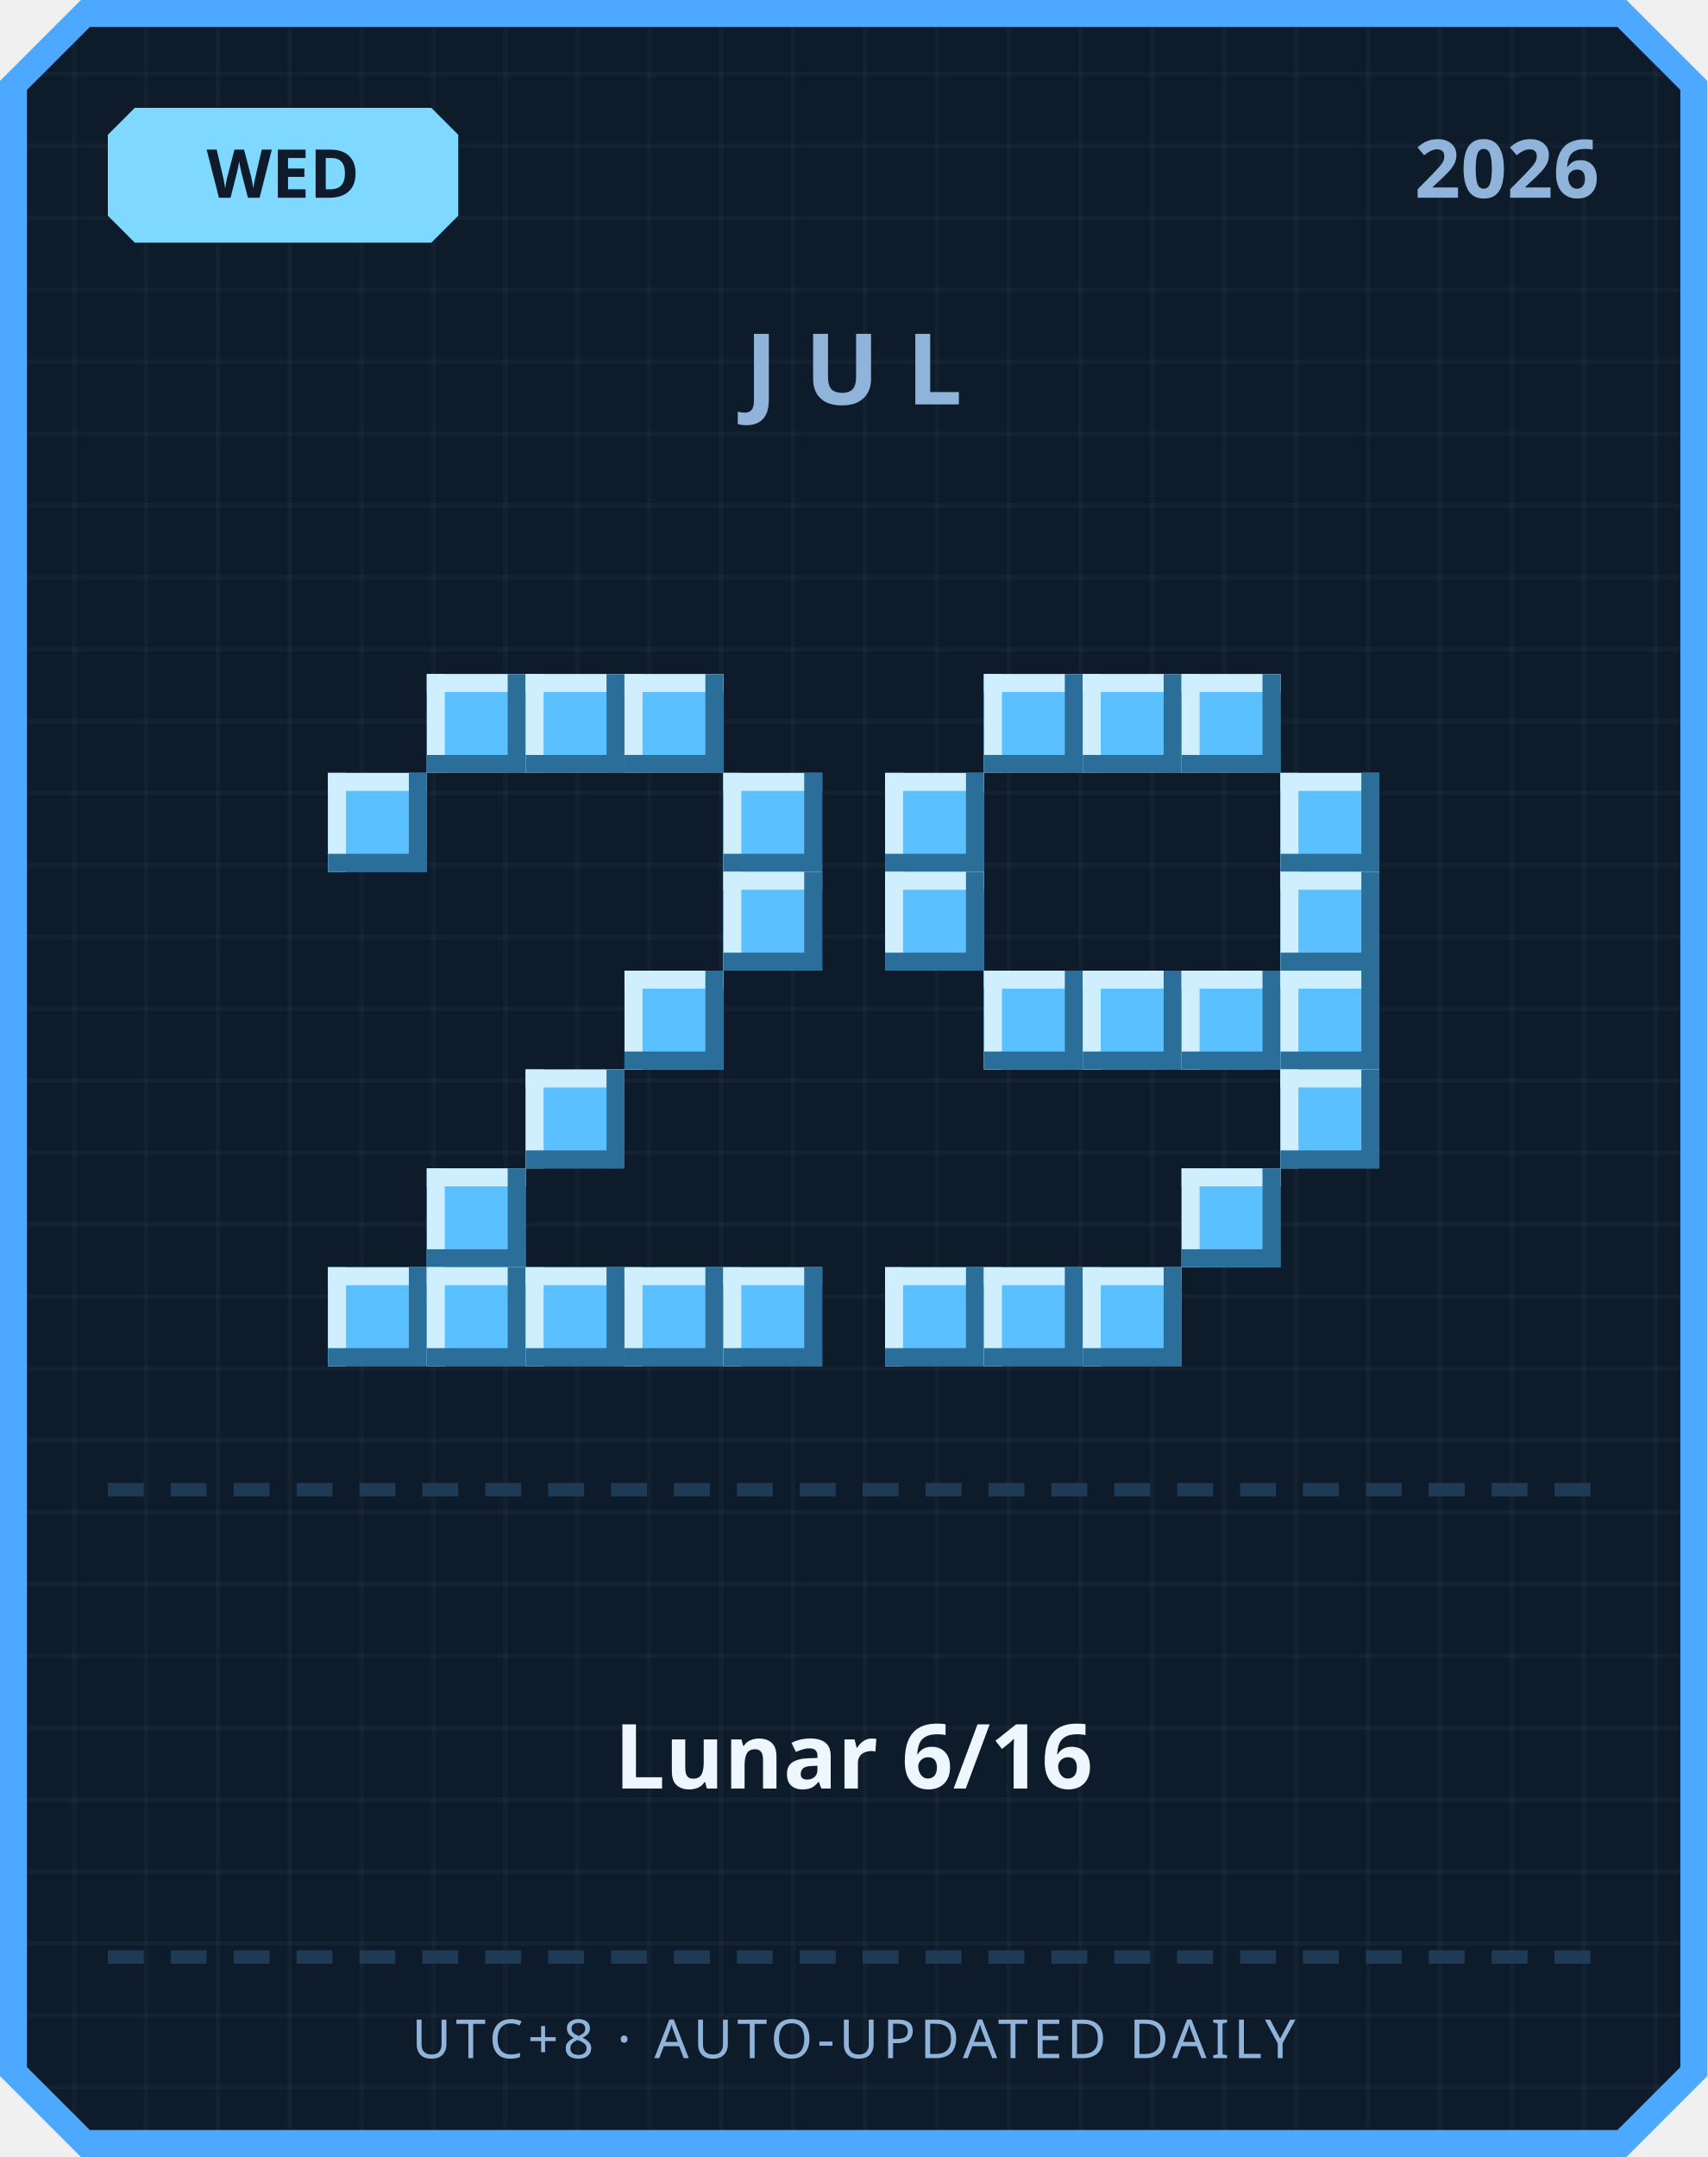
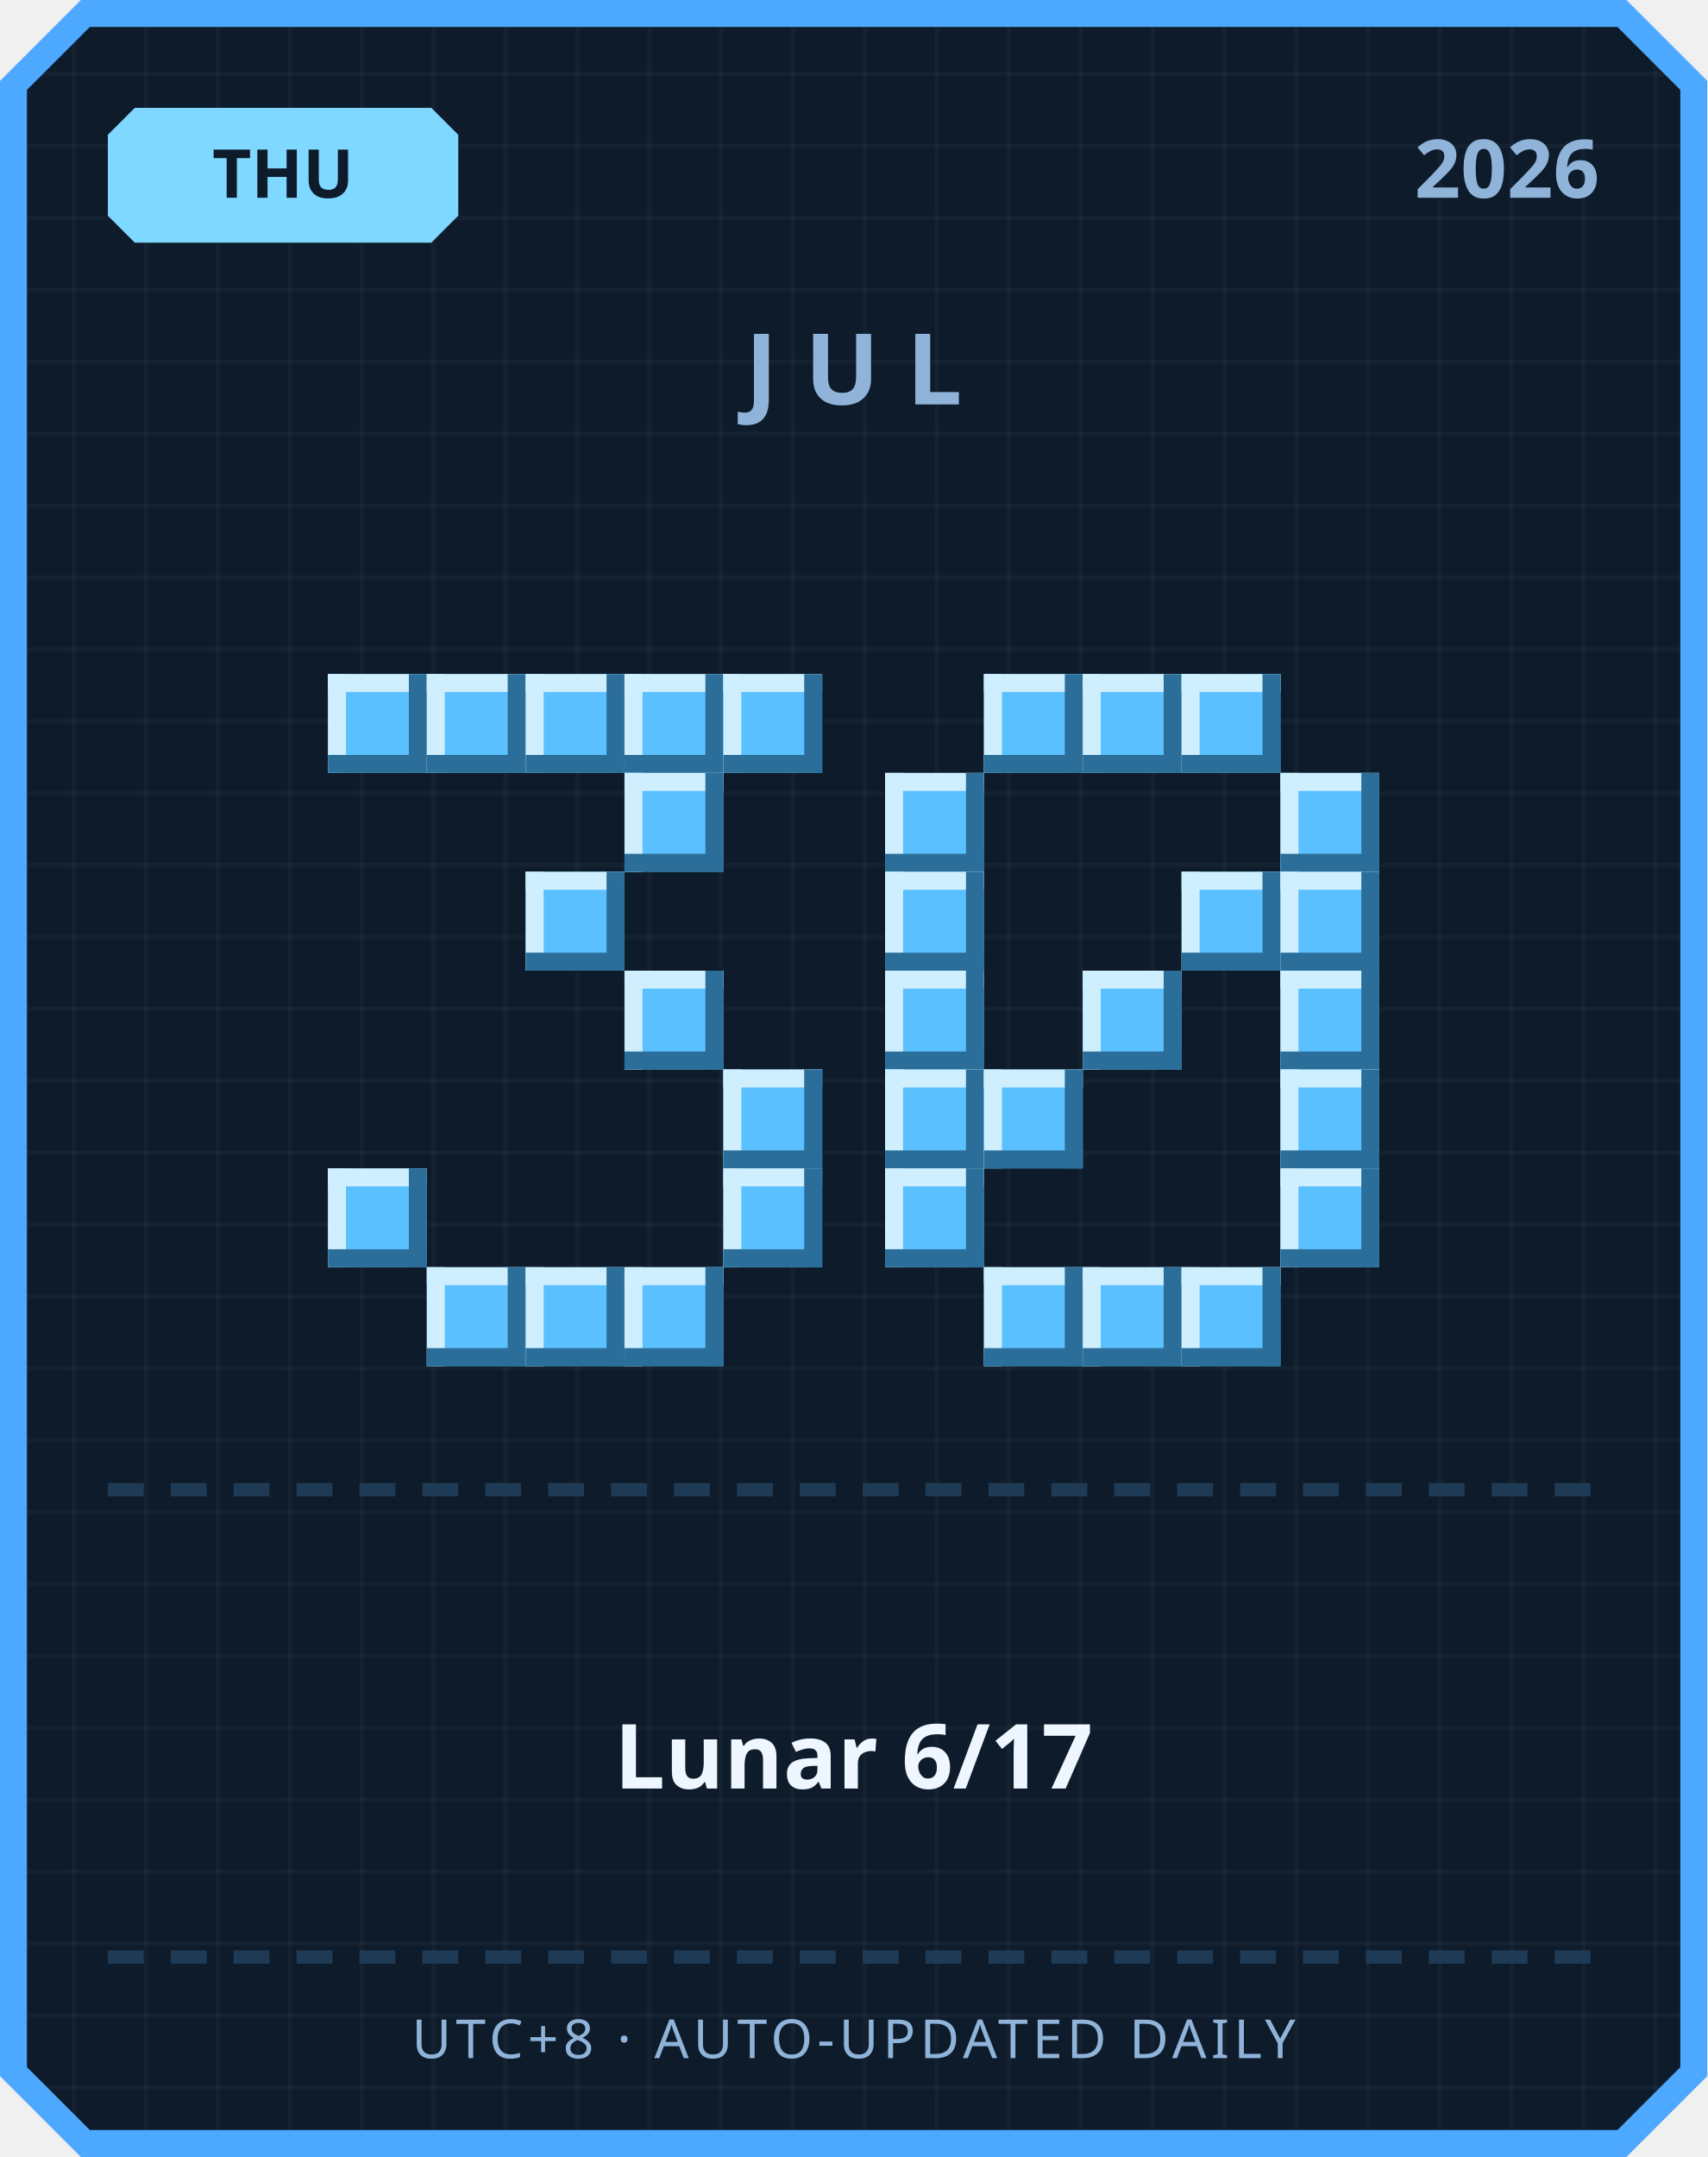
<svg xmlns="http://www.w3.org/2000/svg" width="380" height="480" viewBox="0 0 380 480">
  <defs>
    <pattern id="grid" width="16" height="16" patternUnits="userSpaceOnUse">
      <rect width="16" height="16" fill="#0d1b2a" />
      <rect width="1" height="16" fill="#ffffff" opacity="0.03" />
      <rect width="16" height="1" fill="#ffffff" opacity="0.03" />
    </pattern>
  </defs>
  <path d="M 18,0 L 362,0 L 380,18 L 380,462 L 362,480 L 18,480 L 0,462 L 0,18 Z" fill="#4da8ff" />
  <path d="M 20,6 L 360,6 L 374,20 L 374,460 L 360,474 L 20,474 L 6,460 L 6,20 Z" fill="url(#grid)" />
  <path d="M 30,24 L 96,24 L 102,30 L 102,48 L 96,54 L 30,54 L 24,48 L 24,30 Z" fill="#7fd8ff" />
-   <text x="63" y="44" text-anchor="middle" font-family="'Segoe UI', sans-serif" font-size="15" font-weight="700" fill="#0d1b2a">WED</text>
+   <text x="63" y="44" text-anchor="middle" font-family="'Segoe UI', sans-serif" font-size="15" font-weight="700" fill="#0d1b2a">THU</text>
  <text x="356" y="44" text-anchor="end" font-family="'Segoe UI', sans-serif" font-size="18" font-weight="700" fill="#8fb3d9">2026</text>
  <text x="190" y="90" text-anchor="middle" font-family="'Segoe UI', sans-serif" font-size="22" font-weight="700" letter-spacing="6" fill="#8fb3d9">JUL</text>
+   <rect x="73" y="150" width="22" height="22" fill="#5bc0ff" />
+   <rect x="73" y="150" width="22" height="4" fill="#cfefff" />
+   <rect x="73" y="150" width="4" height="22" fill="#cfefff" />
+   <rect x="73" y="168" width="22" height="4" fill="#2b6e99" />
+   <rect x="91" y="150" width="4" height="22" fill="#2b6e99" />
  <rect x="95" y="150" width="22" height="22" fill="#5bc0ff" />
  <rect x="95" y="150" width="22" height="4" fill="#cfefff" />
  <rect x="95" y="150" width="4" height="22" fill="#cfefff" />
  <rect x="95" y="168" width="22" height="4" fill="#2b6e99" />
  <rect x="113" y="150" width="4" height="22" fill="#2b6e99" />
  <rect x="117" y="150" width="22" height="22" fill="#5bc0ff" />
  <rect x="117" y="150" width="22" height="4" fill="#cfefff" />
  <rect x="117" y="150" width="4" height="22" fill="#cfefff" />
  <rect x="117" y="168" width="22" height="4" fill="#2b6e99" />
  <rect x="135" y="150" width="4" height="22" fill="#2b6e99" />
  <rect x="139" y="150" width="22" height="22" fill="#5bc0ff" />
  <rect x="139" y="150" width="22" height="4" fill="#cfefff" />
  <rect x="139" y="150" width="4" height="22" fill="#cfefff" />
  <rect x="139" y="168" width="22" height="4" fill="#2b6e99" />
  <rect x="157" y="150" width="4" height="22" fill="#2b6e99" />
-   <rect x="73" y="172" width="22" height="22" fill="#5bc0ff" />
-   <rect x="73" y="172" width="22" height="4" fill="#cfefff" />
-   <rect x="73" y="172" width="4" height="22" fill="#cfefff" />
-   <rect x="73" y="190" width="22" height="4" fill="#2b6e99" />
-   <rect x="91" y="172" width="4" height="22" fill="#2b6e99" />
-   <rect x="161" y="172" width="22" height="22" fill="#5bc0ff" />
-   <rect x="161" y="172" width="22" height="4" fill="#cfefff" />
-   <rect x="161" y="172" width="4" height="22" fill="#cfefff" />
-   <rect x="161" y="190" width="22" height="4" fill="#2b6e99" />
-   <rect x="179" y="172" width="4" height="22" fill="#2b6e99" />
-   <rect x="161" y="194" width="22" height="22" fill="#5bc0ff" />
-   <rect x="161" y="194" width="22" height="4" fill="#cfefff" />
-   <rect x="161" y="194" width="4" height="22" fill="#cfefff" />
-   <rect x="161" y="212" width="22" height="4" fill="#2b6e99" />
-   <rect x="179" y="194" width="4" height="22" fill="#2b6e99" />
+   <rect x="161" y="150" width="22" height="22" fill="#5bc0ff" />
+   <rect x="161" y="150" width="22" height="4" fill="#cfefff" />
+   <rect x="161" y="150" width="4" height="22" fill="#cfefff" />
+   <rect x="161" y="168" width="22" height="4" fill="#2b6e99" />
+   <rect x="179" y="150" width="4" height="22" fill="#2b6e99" />
+   <rect x="139" y="172" width="22" height="22" fill="#5bc0ff" />
+   <rect x="139" y="172" width="22" height="4" fill="#cfefff" />
+   <rect x="139" y="172" width="4" height="22" fill="#cfefff" />
+   <rect x="139" y="190" width="22" height="4" fill="#2b6e99" />
+   <rect x="157" y="172" width="4" height="22" fill="#2b6e99" />
+   <rect x="117" y="194" width="22" height="22" fill="#5bc0ff" />
+   <rect x="117" y="194" width="22" height="4" fill="#cfefff" />
+   <rect x="117" y="194" width="4" height="22" fill="#cfefff" />
+   <rect x="117" y="212" width="22" height="4" fill="#2b6e99" />
+   <rect x="135" y="194" width="4" height="22" fill="#2b6e99" />
  <rect x="139" y="216" width="22" height="22" fill="#5bc0ff" />
  <rect x="139" y="216" width="22" height="4" fill="#cfefff" />
  <rect x="139" y="216" width="4" height="22" fill="#cfefff" />
  <rect x="139" y="234" width="22" height="4" fill="#2b6e99" />
  <rect x="157" y="216" width="4" height="22" fill="#2b6e99" />
-   <rect x="117" y="238" width="22" height="22" fill="#5bc0ff" />
-   <rect x="117" y="238" width="22" height="4" fill="#cfefff" />
-   <rect x="117" y="238" width="4" height="22" fill="#cfefff" />
-   <rect x="117" y="256" width="22" height="4" fill="#2b6e99" />
-   <rect x="135" y="238" width="4" height="22" fill="#2b6e99" />
-   <rect x="95" y="260" width="22" height="22" fill="#5bc0ff" />
-   <rect x="95" y="260" width="22" height="4" fill="#cfefff" />
-   <rect x="95" y="260" width="4" height="22" fill="#cfefff" />
-   <rect x="95" y="278" width="22" height="4" fill="#2b6e99" />
-   <rect x="113" y="260" width="4" height="22" fill="#2b6e99" />
-   <rect x="73" y="282" width="22" height="22" fill="#5bc0ff" />
-   <rect x="73" y="282" width="22" height="4" fill="#cfefff" />
-   <rect x="73" y="282" width="4" height="22" fill="#cfefff" />
-   <rect x="73" y="300" width="22" height="4" fill="#2b6e99" />
-   <rect x="91" y="282" width="4" height="22" fill="#2b6e99" />
+   <rect x="161" y="238" width="22" height="22" fill="#5bc0ff" />
+   <rect x="161" y="238" width="22" height="4" fill="#cfefff" />
+   <rect x="161" y="238" width="4" height="22" fill="#cfefff" />
+   <rect x="161" y="256" width="22" height="4" fill="#2b6e99" />
+   <rect x="179" y="238" width="4" height="22" fill="#2b6e99" />
+   <rect x="73" y="260" width="22" height="22" fill="#5bc0ff" />
+   <rect x="73" y="260" width="22" height="4" fill="#cfefff" />
+   <rect x="73" y="260" width="4" height="22" fill="#cfefff" />
+   <rect x="73" y="278" width="22" height="4" fill="#2b6e99" />
+   <rect x="91" y="260" width="4" height="22" fill="#2b6e99" />
+   <rect x="161" y="260" width="22" height="22" fill="#5bc0ff" />
+   <rect x="161" y="260" width="22" height="4" fill="#cfefff" />
+   <rect x="161" y="260" width="4" height="22" fill="#cfefff" />
+   <rect x="161" y="278" width="22" height="4" fill="#2b6e99" />
+   <rect x="179" y="260" width="4" height="22" fill="#2b6e99" />
  <rect x="95" y="282" width="22" height="22" fill="#5bc0ff" />
  <rect x="95" y="282" width="22" height="4" fill="#cfefff" />
  <rect x="95" y="282" width="4" height="22" fill="#cfefff" />
  <rect x="95" y="300" width="22" height="4" fill="#2b6e99" />
  <rect x="113" y="282" width="4" height="22" fill="#2b6e99" />
  <rect x="117" y="282" width="22" height="22" fill="#5bc0ff" />
  <rect x="117" y="282" width="22" height="4" fill="#cfefff" />
  <rect x="117" y="282" width="4" height="22" fill="#cfefff" />
  <rect x="117" y="300" width="22" height="4" fill="#2b6e99" />
  <rect x="135" y="282" width="4" height="22" fill="#2b6e99" />
  <rect x="139" y="282" width="22" height="22" fill="#5bc0ff" />
  <rect x="139" y="282" width="22" height="4" fill="#cfefff" />
  <rect x="139" y="282" width="4" height="22" fill="#cfefff" />
  <rect x="139" y="300" width="22" height="4" fill="#2b6e99" />
  <rect x="157" y="282" width="4" height="22" fill="#2b6e99" />
-   <rect x="161" y="282" width="22" height="22" fill="#5bc0ff" />
-   <rect x="161" y="282" width="22" height="4" fill="#cfefff" />
-   <rect x="161" y="282" width="4" height="22" fill="#cfefff" />
-   <rect x="161" y="300" width="22" height="4" fill="#2b6e99" />
-   <rect x="179" y="282" width="4" height="22" fill="#2b6e99" />
  <rect x="219" y="150" width="22" height="22" fill="#5bc0ff" />
  <rect x="219" y="150" width="22" height="4" fill="#cfefff" />
  <rect x="219" y="150" width="4" height="22" fill="#cfefff" />
  <rect x="219" y="168" width="22" height="4" fill="#2b6e99" />
  <rect x="237" y="150" width="4" height="22" fill="#2b6e99" />
  <rect x="241" y="150" width="22" height="22" fill="#5bc0ff" />
  <rect x="241" y="150" width="22" height="4" fill="#cfefff" />
  <rect x="241" y="150" width="4" height="22" fill="#cfefff" />
  <rect x="241" y="168" width="22" height="4" fill="#2b6e99" />
  <rect x="259" y="150" width="4" height="22" fill="#2b6e99" />
  <rect x="263" y="150" width="22" height="22" fill="#5bc0ff" />
  <rect x="263" y="150" width="22" height="4" fill="#cfefff" />
  <rect x="263" y="150" width="4" height="22" fill="#cfefff" />
  <rect x="263" y="168" width="22" height="4" fill="#2b6e99" />
  <rect x="281" y="150" width="4" height="22" fill="#2b6e99" />
  <rect x="197" y="172" width="22" height="22" fill="#5bc0ff" />
  <rect x="197" y="172" width="22" height="4" fill="#cfefff" />
  <rect x="197" y="172" width="4" height="22" fill="#cfefff" />
  <rect x="197" y="190" width="22" height="4" fill="#2b6e99" />
  <rect x="215" y="172" width="4" height="22" fill="#2b6e99" />
  <rect x="285" y="172" width="22" height="22" fill="#5bc0ff" />
  <rect x="285" y="172" width="22" height="4" fill="#cfefff" />
  <rect x="285" y="172" width="4" height="22" fill="#cfefff" />
  <rect x="285" y="190" width="22" height="4" fill="#2b6e99" />
  <rect x="303" y="172" width="4" height="22" fill="#2b6e99" />
  <rect x="197" y="194" width="22" height="22" fill="#5bc0ff" />
  <rect x="197" y="194" width="22" height="4" fill="#cfefff" />
  <rect x="197" y="194" width="4" height="22" fill="#cfefff" />
  <rect x="197" y="212" width="22" height="4" fill="#2b6e99" />
  <rect x="215" y="194" width="4" height="22" fill="#2b6e99" />
+   <rect x="263" y="194" width="22" height="22" fill="#5bc0ff" />
+   <rect x="263" y="194" width="22" height="4" fill="#cfefff" />
+   <rect x="263" y="194" width="4" height="22" fill="#cfefff" />
+   <rect x="263" y="212" width="22" height="4" fill="#2b6e99" />
+   <rect x="281" y="194" width="4" height="22" fill="#2b6e99" />
  <rect x="285" y="194" width="22" height="22" fill="#5bc0ff" />
  <rect x="285" y="194" width="22" height="4" fill="#cfefff" />
  <rect x="285" y="194" width="4" height="22" fill="#cfefff" />
  <rect x="285" y="212" width="22" height="4" fill="#2b6e99" />
  <rect x="303" y="194" width="4" height="22" fill="#2b6e99" />
-   <rect x="219" y="216" width="22" height="22" fill="#5bc0ff" />
-   <rect x="219" y="216" width="22" height="4" fill="#cfefff" />
-   <rect x="219" y="216" width="4" height="22" fill="#cfefff" />
-   <rect x="219" y="234" width="22" height="4" fill="#2b6e99" />
-   <rect x="237" y="216" width="4" height="22" fill="#2b6e99" />
+   <rect x="197" y="216" width="22" height="22" fill="#5bc0ff" />
+   <rect x="197" y="216" width="22" height="4" fill="#cfefff" />
+   <rect x="197" y="216" width="4" height="22" fill="#cfefff" />
+   <rect x="197" y="234" width="22" height="4" fill="#2b6e99" />
+   <rect x="215" y="216" width="4" height="22" fill="#2b6e99" />
  <rect x="241" y="216" width="22" height="22" fill="#5bc0ff" />
  <rect x="241" y="216" width="22" height="4" fill="#cfefff" />
  <rect x="241" y="216" width="4" height="22" fill="#cfefff" />
  <rect x="241" y="234" width="22" height="4" fill="#2b6e99" />
  <rect x="259" y="216" width="4" height="22" fill="#2b6e99" />
-   <rect x="263" y="216" width="22" height="22" fill="#5bc0ff" />
-   <rect x="263" y="216" width="22" height="4" fill="#cfefff" />
-   <rect x="263" y="216" width="4" height="22" fill="#cfefff" />
-   <rect x="263" y="234" width="22" height="4" fill="#2b6e99" />
-   <rect x="281" y="216" width="4" height="22" fill="#2b6e99" />
  <rect x="285" y="216" width="22" height="22" fill="#5bc0ff" />
  <rect x="285" y="216" width="22" height="4" fill="#cfefff" />
  <rect x="285" y="216" width="4" height="22" fill="#cfefff" />
  <rect x="285" y="234" width="22" height="4" fill="#2b6e99" />
  <rect x="303" y="216" width="4" height="22" fill="#2b6e99" />
+   <rect x="197" y="238" width="22" height="22" fill="#5bc0ff" />
+   <rect x="197" y="238" width="22" height="4" fill="#cfefff" />
+   <rect x="197" y="238" width="4" height="22" fill="#cfefff" />
+   <rect x="197" y="256" width="22" height="4" fill="#2b6e99" />
+   <rect x="215" y="238" width="4" height="22" fill="#2b6e99" />
+   <rect x="219" y="238" width="22" height="22" fill="#5bc0ff" />
+   <rect x="219" y="238" width="22" height="4" fill="#cfefff" />
+   <rect x="219" y="238" width="4" height="22" fill="#cfefff" />
+   <rect x="219" y="256" width="22" height="4" fill="#2b6e99" />
+   <rect x="237" y="238" width="4" height="22" fill="#2b6e99" />
  <rect x="285" y="238" width="22" height="22" fill="#5bc0ff" />
  <rect x="285" y="238" width="22" height="4" fill="#cfefff" />
  <rect x="285" y="238" width="4" height="22" fill="#cfefff" />
  <rect x="285" y="256" width="22" height="4" fill="#2b6e99" />
  <rect x="303" y="238" width="4" height="22" fill="#2b6e99" />
-   <rect x="263" y="260" width="22" height="22" fill="#5bc0ff" />
-   <rect x="263" y="260" width="22" height="4" fill="#cfefff" />
-   <rect x="263" y="260" width="4" height="22" fill="#cfefff" />
-   <rect x="263" y="278" width="22" height="4" fill="#2b6e99" />
-   <rect x="281" y="260" width="4" height="22" fill="#2b6e99" />
-   <rect x="197" y="282" width="22" height="22" fill="#5bc0ff" />
-   <rect x="197" y="282" width="22" height="4" fill="#cfefff" />
-   <rect x="197" y="282" width="4" height="22" fill="#cfefff" />
-   <rect x="197" y="300" width="22" height="4" fill="#2b6e99" />
-   <rect x="215" y="282" width="4" height="22" fill="#2b6e99" />
+   <rect x="197" y="260" width="22" height="22" fill="#5bc0ff" />
+   <rect x="197" y="260" width="22" height="4" fill="#cfefff" />
+   <rect x="197" y="260" width="4" height="22" fill="#cfefff" />
+   <rect x="197" y="278" width="22" height="4" fill="#2b6e99" />
+   <rect x="215" y="260" width="4" height="22" fill="#2b6e99" />
+   <rect x="285" y="260" width="22" height="22" fill="#5bc0ff" />
+   <rect x="285" y="260" width="22" height="4" fill="#cfefff" />
+   <rect x="285" y="260" width="4" height="22" fill="#cfefff" />
+   <rect x="285" y="278" width="22" height="4" fill="#2b6e99" />
+   <rect x="303" y="260" width="4" height="22" fill="#2b6e99" />
  <rect x="219" y="282" width="22" height="22" fill="#5bc0ff" />
  <rect x="219" y="282" width="22" height="4" fill="#cfefff" />
  <rect x="219" y="282" width="4" height="22" fill="#cfefff" />
  <rect x="219" y="300" width="22" height="4" fill="#2b6e99" />
  <rect x="237" y="282" width="4" height="22" fill="#2b6e99" />
  <rect x="241" y="282" width="22" height="22" fill="#5bc0ff" />
  <rect x="241" y="282" width="22" height="4" fill="#cfefff" />
  <rect x="241" y="282" width="4" height="22" fill="#cfefff" />
  <rect x="241" y="300" width="22" height="4" fill="#2b6e99" />
  <rect x="259" y="282" width="4" height="22" fill="#2b6e99" />
+   <rect x="263" y="282" width="22" height="22" fill="#5bc0ff" />
+   <rect x="263" y="282" width="22" height="4" fill="#cfefff" />
+   <rect x="263" y="282" width="4" height="22" fill="#cfefff" />
+   <rect x="263" y="300" width="22" height="4" fill="#2b6e99" />
+   <rect x="281" y="282" width="4" height="22" fill="#2b6e99" />
  <rect x="24" y="330" width="8" height="3" fill="#1e3a54" />
  <rect x="38" y="330" width="8" height="3" fill="#1e3a54" />
  <rect x="52" y="330" width="8" height="3" fill="#1e3a54" />
  <rect x="66" y="330" width="8" height="3" fill="#1e3a54" />
  <rect x="80" y="330" width="8" height="3" fill="#1e3a54" />
  <rect x="94" y="330" width="8" height="3" fill="#1e3a54" />
  <rect x="108" y="330" width="8" height="3" fill="#1e3a54" />
  <rect x="122" y="330" width="8" height="3" fill="#1e3a54" />
  <rect x="136" y="330" width="8" height="3" fill="#1e3a54" />
  <rect x="150" y="330" width="8" height="3" fill="#1e3a54" />
  <rect x="164" y="330" width="8" height="3" fill="#1e3a54" />
  <rect x="178" y="330" width="8" height="3" fill="#1e3a54" />
  <rect x="192" y="330" width="8" height="3" fill="#1e3a54" />
  <rect x="206" y="330" width="8" height="3" fill="#1e3a54" />
  <rect x="220" y="330" width="8" height="3" fill="#1e3a54" />
  <rect x="234" y="330" width="8" height="3" fill="#1e3a54" />
  <rect x="248" y="330" width="8" height="3" fill="#1e3a54" />
  <rect x="262" y="330" width="8" height="3" fill="#1e3a54" />
  <rect x="276" y="330" width="8" height="3" fill="#1e3a54" />
  <rect x="290" y="330" width="8" height="3" fill="#1e3a54" />
  <rect x="304" y="330" width="8" height="3" fill="#1e3a54" />
  <rect x="318" y="330" width="8" height="3" fill="#1e3a54" />
  <rect x="332" y="330" width="8" height="3" fill="#1e3a54" />
  <rect x="346" y="330" width="8" height="3" fill="#1e3a54" />
-   <text x="190" y="398" text-anchor="middle" font-family="'Segoe UI', 'Microsoft JhengHei', sans-serif" font-size="20" font-weight="700" fill="#eef6ff">Lunar 6/16</text>
+   <text x="190" y="398" text-anchor="middle" font-family="'Segoe UI', 'Microsoft JhengHei', sans-serif" font-size="20" font-weight="700" fill="#eef6ff">Lunar 6/17</text>
  <rect x="24" y="434" width="8" height="3" fill="#1e3a54" />
  <rect x="38" y="434" width="8" height="3" fill="#1e3a54" />
  <rect x="52" y="434" width="8" height="3" fill="#1e3a54" />
  <rect x="66" y="434" width="8" height="3" fill="#1e3a54" />
  <rect x="80" y="434" width="8" height="3" fill="#1e3a54" />
  <rect x="94" y="434" width="8" height="3" fill="#1e3a54" />
  <rect x="108" y="434" width="8" height="3" fill="#1e3a54" />
  <rect x="122" y="434" width="8" height="3" fill="#1e3a54" />
  <rect x="136" y="434" width="8" height="3" fill="#1e3a54" />
  <rect x="150" y="434" width="8" height="3" fill="#1e3a54" />
  <rect x="164" y="434" width="8" height="3" fill="#1e3a54" />
  <rect x="178" y="434" width="8" height="3" fill="#1e3a54" />
  <rect x="192" y="434" width="8" height="3" fill="#1e3a54" />
  <rect x="206" y="434" width="8" height="3" fill="#1e3a54" />
  <rect x="220" y="434" width="8" height="3" fill="#1e3a54" />
  <rect x="234" y="434" width="8" height="3" fill="#1e3a54" />
  <rect x="248" y="434" width="8" height="3" fill="#1e3a54" />
  <rect x="262" y="434" width="8" height="3" fill="#1e3a54" />
  <rect x="276" y="434" width="8" height="3" fill="#1e3a54" />
  <rect x="290" y="434" width="8" height="3" fill="#1e3a54" />
  <rect x="304" y="434" width="8" height="3" fill="#1e3a54" />
  <rect x="318" y="434" width="8" height="3" fill="#1e3a54" />
  <rect x="332" y="434" width="8" height="3" fill="#1e3a54" />
  <rect x="346" y="434" width="8" height="3" fill="#1e3a54" />
  <text x="190" y="458" text-anchor="middle" font-family="'Segoe UI', sans-serif" font-size="12" letter-spacing="1" fill="#8fb3d9">UTC+8 · AUTO-UPDATED DAILY</text>
</svg>
